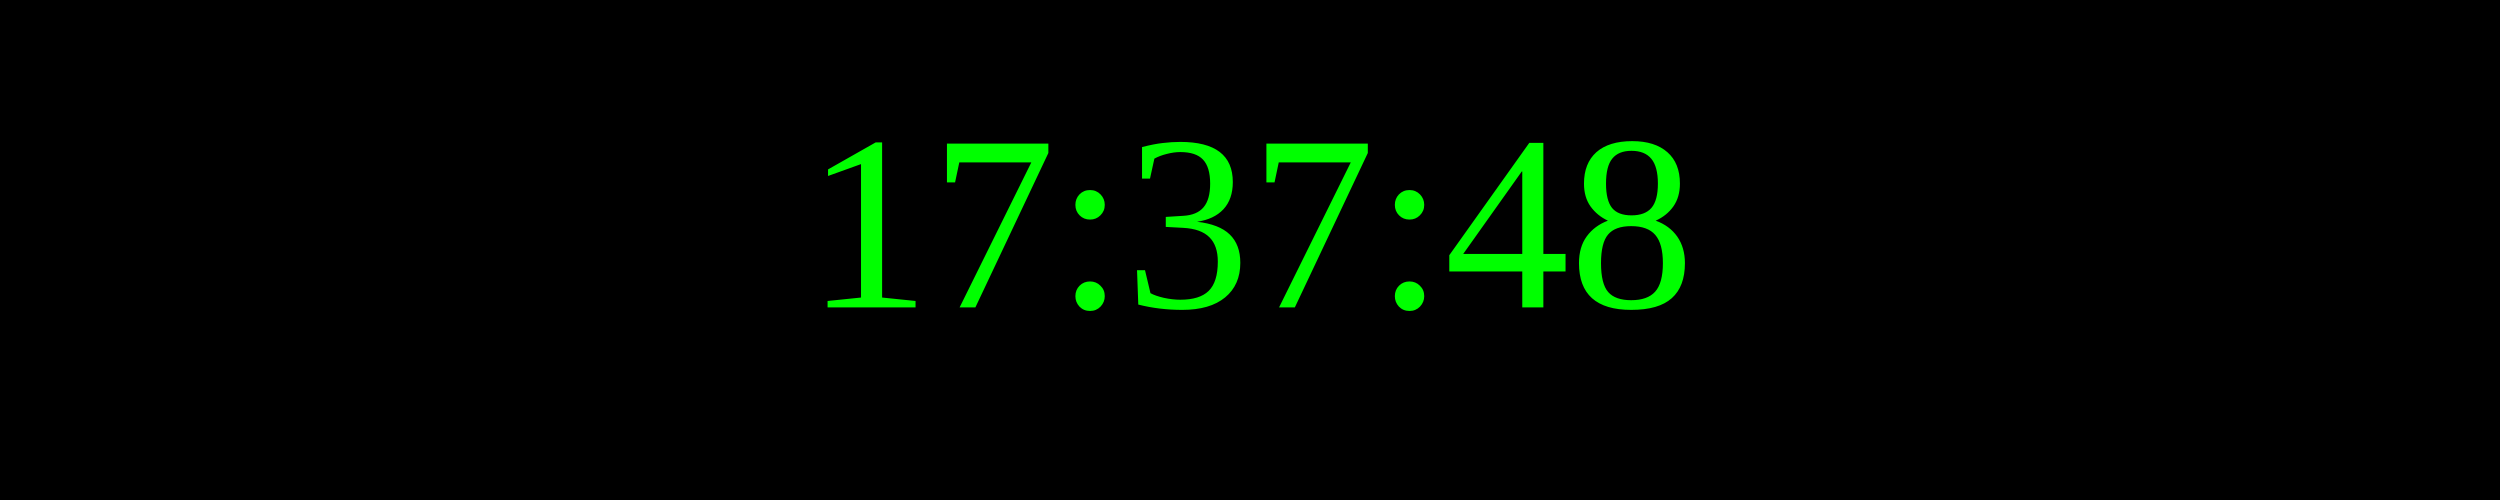
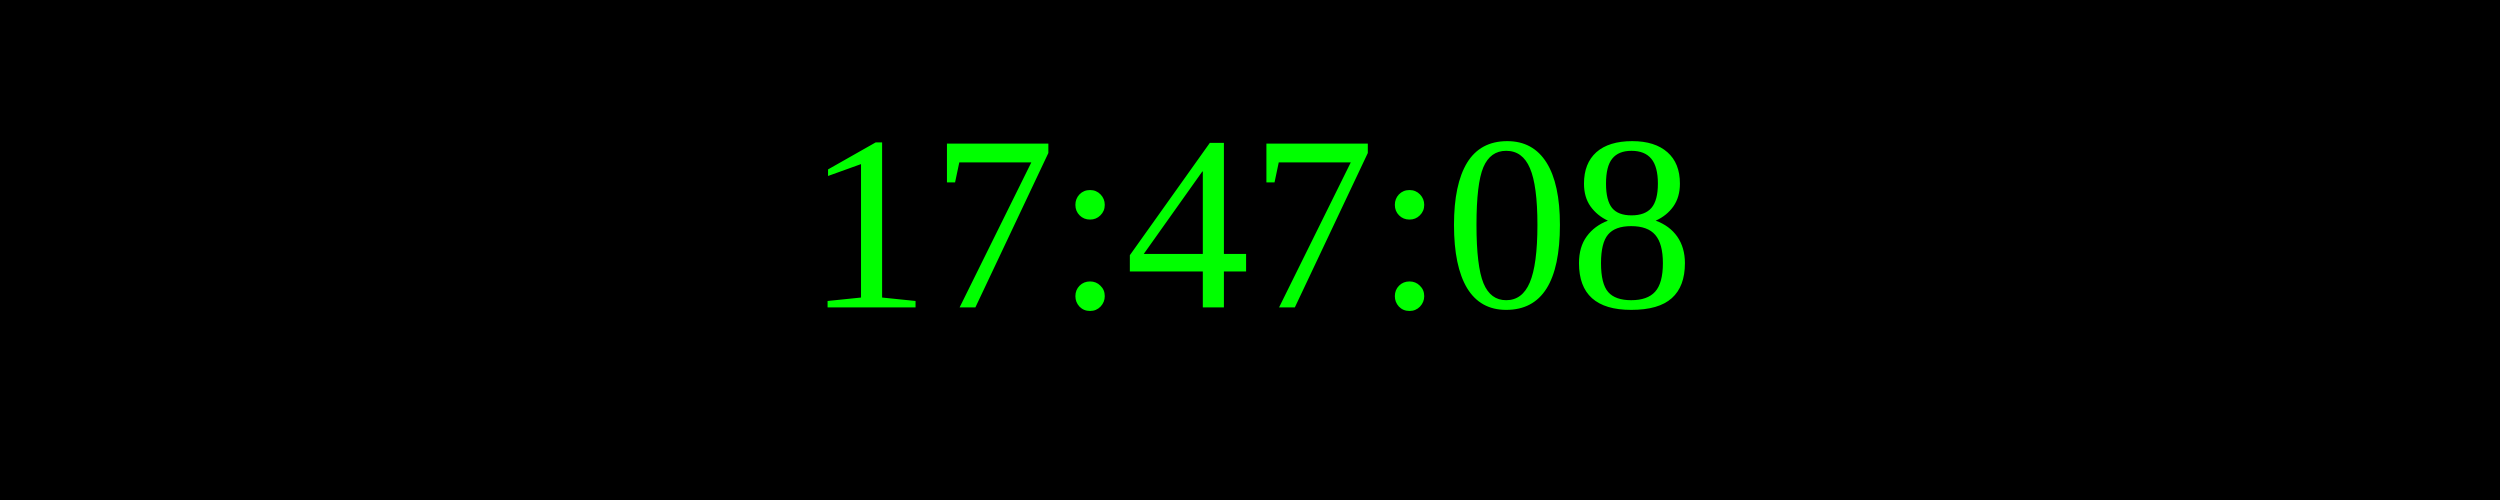
<svg xmlns="http://www.w3.org/2000/svg" width="250" height="50">
  <rect width="100%" height="100%" fill="black" />
  <text x="50%" y="50%" font-size="25" fill="lime" text-anchor="middle" dominant-baseline="middle">
- 17:37:48
+ 17:47:08
</text>
</svg>
